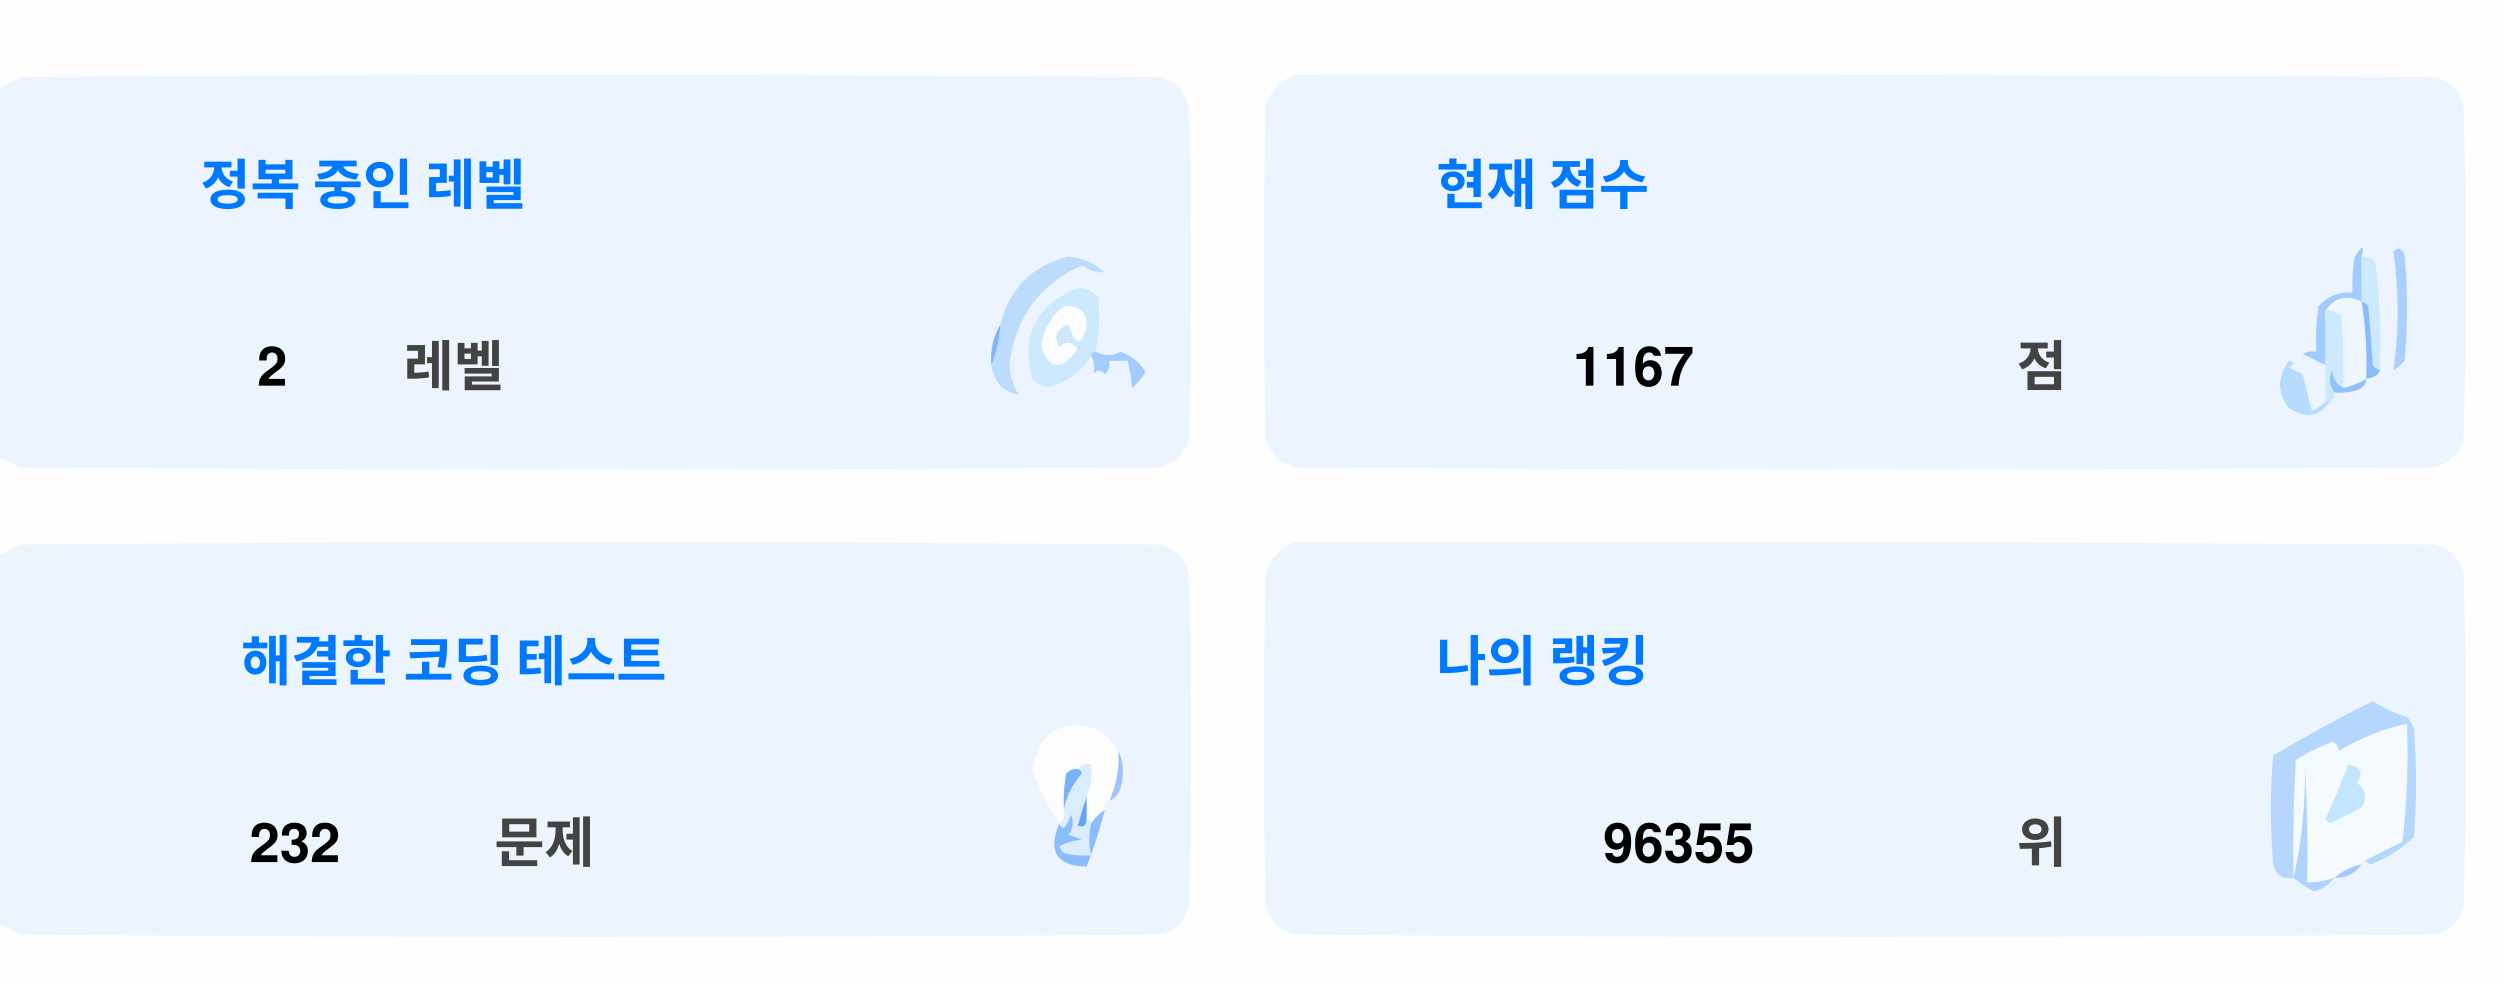
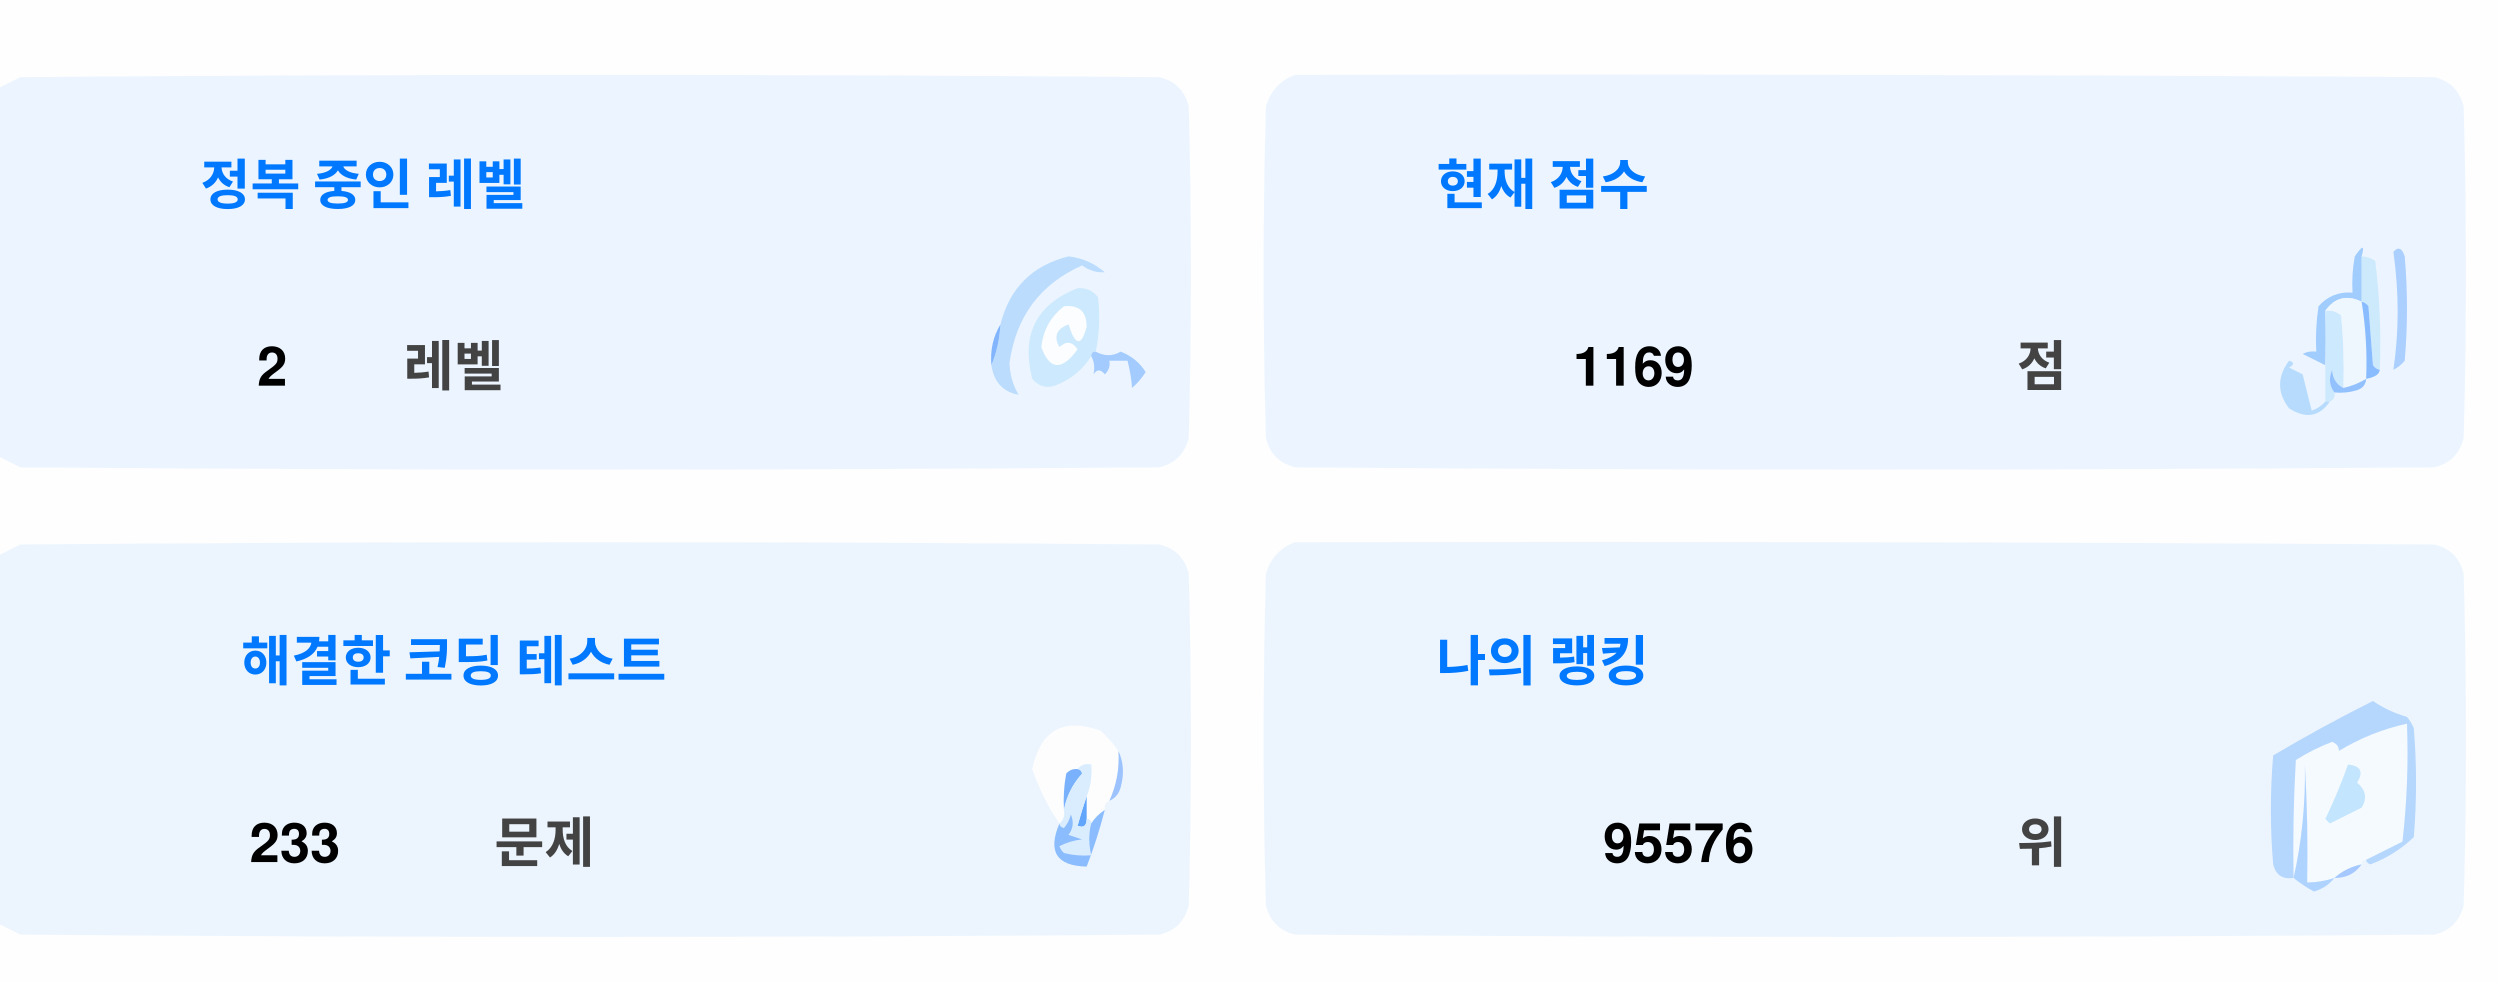
<svg xmlns="http://www.w3.org/2000/svg" version="1.1" width="551px" height="217px" style="shape-rendering:geometricPrecision; text-rendering:geometricPrecision; image-rendering:optimizeQuality; fill-rule:evenodd; clip-rule:evenodd">
  <style>.title {fill: #434343;font-size: 1rem;line-height: 1.5rem;font-weight: bold;font-family: -apple-system, BlinkMacSystemFont, Segoe UI, Helvetica, Arial, sans-serif, Apple Color Emoji, Segoe UI Emoji;}.desc {fill: #434343;font-size: 2.5rem;font-weight: bold;line-height: 1.5rem;font-family: -apple-system, BlinkMacSystemFont, Segoe UI, Helvetica, Arial, sans-serif, Apple Color Emoji, Segoe UI Emoji;}.desc-2 {fill: #434343;font-size: 1rem;font-weight: bold;line-height: 1.5rem;font-family: -apple-system, BlinkMacSystemFont, Segoe UI, Helvetica, Arial, sans-serif, Apple Color Emoji, Segoe UI Emoji;}.text, .desc {animation: twinkling 4s ease-in-out infinite;}@keyframes twinkling {40% { opacity: 1; }50% { opacity: 0.5; }60% { opacity: 1; }70% { opacity: 0.5; }80% { opacity: 1; }}</style>
  <g>
    <path style="opacity:1" fill="#fefefe" d="M -0.5,-0.5 C 183.167,-0.5 366.833,-0.5 550.5,-0.5C 550.5,71.833 550.5,144.167 550.5,216.5C 366.833,216.5 183.167,216.5 -0.5,216.5C -0.5,212.167 -0.5,207.833 -0.5,203.5C 1.14,204.32 2.807,205.153 4.5,206C 88.167,206.667 171.833,206.667 255.5,206C 259,205.167 261.167,203 262,199.5C 262.667,175.167 262.667,150.833 262,126.5C 261.167,123 259,120.833 255.5,120C 171.833,119.333 88.167,119.333 4.5,120C 2.807,120.847 1.14,121.68 -0.5,122.5C -0.5,115.167 -0.5,107.833 -0.5,100.5C 1.14,101.32 2.807,102.153 4.5,103C 88.167,103.667 171.833,103.667 255.5,103C 259,102.167 261.167,100 262,96.5C 262.667,72.167 262.667,47.833 262,23.5C 261.167,20 259,17.833 255.5,17C 171.833,16.333 88.167,16.333 4.5,17C 2.807,17.847 1.14,18.68 -0.5,19.5C -0.5,12.833 -0.5,6.167 -0.5,-0.5 Z" />
  </g>
  <g>
    <path style="opacity:1" fill="#ecf5ff" d="M -0.5,100.5 C -0.5,73.5 -0.5,46.5 -0.5,19.5C 1.14,18.68 2.807,17.847 4.5,17C 88.167,16.333 171.833,16.333 255.5,17C 259,17.833 261.167,20 262,23.5C 262.667,47.833 262.667,72.167 262,96.5C 261.167,100 259,102.167 255.5,103C 171.833,103.667 88.167,103.667 4.5,103C 2.807,102.153 1.14,101.32 -0.5,100.5 Z" />
  </g>
  <g>
    <path style="opacity:1" fill="#ecf5ff" d="M 285.5,16.5 C 369.167,16.333 452.834,16.5 536.5,17C 540,17.833 542.167,20 543,23.5C 543.667,47.833 543.667,72.167 543,96.5C 542.167,100 540,102.167 536.5,103C 452.833,103.667 369.167,103.667 285.5,103C 282,102.167 279.833,100 279,96.5C 278.333,72.167 278.333,47.833 279,23.5C 280.018,19.985 282.185,17.652 285.5,16.5 Z" />
  </g>
  <g>
    <path style="opacity:1" fill="#cdeafd" d="M 520.5,56.5 C 521.583,56.539 522.583,56.873 523.5,57.5C 524.498,65.472 524.831,73.472 524.5,81.5C 523.883,81.389 523.383,81.056 523,80.5C 522.667,76.167 522.333,71.833 522,67.5C 521.617,66.944 521.117,66.611 520.5,66.5C 520.5,63.167 520.5,59.833 520.5,56.5 Z" />
  </g>
  <g>
    <path style="opacity:1" fill="#abcfff" d="M 527.5,55.5 C 528.566,54.308 529.399,54.641 530,56.5C 530.667,64.167 530.667,71.833 530,79.5C 529.311,80.357 528.478,81.023 527.5,81.5C 528.758,73.08 528.758,64.414 527.5,55.5 Z" />
  </g>
  <g>
    <path style="opacity:1" fill="#bbdcfd" d="M 218.5,80.5 C 219.657,77.727 220.324,74.727 220.5,71.5C 222.49,63.51 227.49,58.51 235.5,56.5C 238.528,56.847 241.194,58.014 243.5,60C 241.744,60.141 240.078,59.641 238.5,58.5C 229.247,62.607 223.914,69.773 222.5,80C 222.565,82.526 223.232,84.859 224.5,87C 221.07,86.397 219.07,84.231 218.5,80.5 Z" />
  </g>
  <g>
    <path style="opacity:1" fill="#cde9fd" d="M 241.5,77.5 C 240.833,77.5 240.5,77.833 240.5,78.5C 238.628,81.529 235.961,83.695 232.5,85C 230.536,85.624 228.869,85.124 227.5,83.5C 225.021,73.791 228.354,67.124 237.5,63.5C 239.374,63.39 240.874,64.056 242,65.5C 242.497,69.524 242.331,73.524 241.5,77.5 Z" />
  </g>
  <g>
    <path style="opacity:1" fill="#fcfdfe" d="M 234.5,67.5 C 237.826,67.162 239.493,68.662 239.5,72C 238.334,76.434 237,76.267 235.5,71.5C 232.832,72.515 232.166,74.182 233.5,76.5C 235.017,75.089 236.351,75.256 237.5,77C 234.006,81.771 231.34,81.605 229.5,76.5C 229.904,72.771 231.571,69.771 234.5,67.5 Z" />
  </g>
  <g>
    <path style="opacity:1" fill="#a1ccfe" d="M 520.5,56.5 C 520.5,59.833 520.5,63.167 520.5,66.5C 517.238,64.922 514.572,65.589 512.5,68.5C 512.617,72.81 512.617,76.81 512.5,80.5C 510.86,79.68 509.193,78.847 507.5,78C 508.448,77.517 509.448,77.35 510.5,77.5C 510.335,74.15 510.502,70.817 511,67.5C 512.995,65.253 515.495,64.253 518.5,64.5C 518.336,61.813 518.503,59.146 519,56.5C 520.731,53.969 521.231,53.969 520.5,56.5 Z" />
  </g>
  <g>
    <path style="opacity:1" fill="#cde9fd" d="M 512.5,68.5 C 513.822,68.33 514.989,68.663 516,69.5C 516.499,74.823 516.666,80.156 516.5,85.5C 514.955,84.77 514.122,83.437 514,81.5C 513.22,83.387 513.387,85.054 514.5,86.5C 514.672,87.492 514.338,88.158 513.5,88.5C 513.167,88.5 512.833,88.5 512.5,88.5C 512.5,85.833 512.5,83.167 512.5,80.5C 512.617,76.81 512.617,72.81 512.5,68.5 Z" />
  </g>
  <g>
    <path style="opacity:1" fill="#eef6fe" d="M 520.5,66.5 C 521.407,72.106 521.74,77.773 521.5,83.5C 519.95,84.441 518.284,85.108 516.5,85.5C 516.666,80.156 516.499,74.823 516,69.5C 514.989,68.663 513.822,68.33 512.5,68.5C 514.572,65.589 517.238,64.922 520.5,66.5 Z" />
  </g>
  <g>
    <path style="opacity:1" fill="#88bcff" d="M 520.5,66.5 C 521.117,66.611 521.617,66.944 522,67.5C 522.333,71.833 522.667,76.167 523,80.5C 523.383,81.056 523.883,81.389 524.5,81.5C 524.445,82.469 523.445,83.136 521.5,83.5C 521.74,77.773 521.407,72.106 520.5,66.5 Z" />
  </g>
  <g>
    <path style="opacity:1" fill="#82b5fe" d="M 220.5,71.5 C 220.324,74.727 219.657,77.727 218.5,80.5C 218.215,77.171 218.882,74.171 220.5,71.5 Z" />
  </g>
  <g>
    <path style="opacity:1" fill="#a3cbfe" d="M 240.5,78.5 C 240.5,77.833 240.833,77.5 241.5,77.5C 243.391,78.536 245.224,78.536 247,77.5C 249.391,78.429 251.225,79.929 252.5,82C 251.681,83.319 250.681,84.486 249.5,85.5C 249.409,83.777 249.075,81.777 248.5,79.5C 247.167,79.5 245.833,79.5 244.5,79.5C 244.719,80.675 244.386,81.675 243.5,82.5C 242.575,81.359 241.741,81.359 241,82.5C 241.331,80.981 241.164,79.648 240.5,78.5 Z" />
  </g>
  <g>
    <path style="opacity:1" fill="#b7dbfd" d="M 512.5,88.5 C 512.833,88.5 513.167,88.5 513.5,88.5C 511.199,91.857 508.199,92.357 504.5,90C 501.872,86.535 501.872,83.035 504.5,79.5C 505.696,79.846 505.696,80.346 504.5,81C 505.5,81.5 506.5,82 507.5,82.5C 508.167,85.167 508.833,87.833 509.5,90.5C 510.739,90.058 511.739,89.391 512.5,88.5 Z" />
  </g>
  <g>
    <path style="opacity:1" fill="#92c1fe" d="M 516.5,85.5 C 518.284,85.108 519.95,84.441 521.5,83.5C 521.423,84.75 520.756,85.583 519.5,86C 517.866,86.493 516.199,86.66 514.5,86.5C 513.387,85.054 513.22,83.387 514,81.5C 514.122,83.437 514.955,84.77 516.5,85.5 Z" />
  </g>
  <g>
    <path style="opacity:1" fill="#ecf5fe" d="M -0.5,203.5 C -0.5,176.5 -0.5,149.5 -0.5,122.5C 1.14,121.68 2.807,120.847 4.5,120C 88.167,119.333 171.833,119.333 255.5,120C 259,120.833 261.167,123 262,126.5C 262.667,150.833 262.667,175.167 262,199.5C 261.167,203 259,205.167 255.5,206C 171.833,206.667 88.167,206.667 4.5,206C 2.807,205.153 1.14,204.32 -0.5,203.5 Z" />
  </g>
  <g>
    <path style="opacity:1" fill="#ecf5fe" d="M 285.5,119.5 C 369.167,119.333 452.834,119.5 536.5,120C 540,120.833 542.167,123 543,126.5C 543.667,150.833 543.667,175.167 543,199.5C 542.167,203 540,205.167 536.5,206C 452.833,206.667 369.167,206.667 285.5,206C 282,205.167 279.833,203 279,199.5C 278.333,175.167 278.333,150.833 279,126.5C 280.018,122.985 282.185,120.652 285.5,119.5 Z" />
  </g>
  <g>
    <path style="opacity:1" fill="#fdfdfe" d="M 246.5,165.5 C 246.758,169.367 246.092,173.034 244.5,176.5C 243.662,176.842 243.328,177.508 243.5,178.5C 242.272,179.306 241.272,180.306 240.5,181.5C 240.5,180.833 240.167,180.5 239.5,180.5C 239.5,178.833 239.5,177.167 239.5,175.5C 240.369,173.283 240.702,170.95 240.5,168.5C 239.209,168.263 238.209,168.596 237.5,169.5C 236.504,169.414 235.671,169.748 235,170.5C 234.503,173.146 234.336,175.813 234.5,178.5C 234.737,179.791 234.404,180.791 233.5,181.5C 230.986,177.806 228.986,173.806 227.5,169.5C 229.309,160.957 234.309,158.124 242.5,161C 244.07,162.397 245.404,163.897 246.5,165.5 Z" />
  </g>
  <g>
    <path style="opacity:1" fill="#f5faff" d="M 521.5,189.5 C 520.833,189.5 520.5,189.833 520.5,190.5C 518.181,190.992 516.181,191.992 514.5,193.5C 512.565,194.15 510.565,194.483 508.5,194.5C 508.666,185.827 508.5,177.16 508,168.5C 508.141,177.227 507.308,185.56 505.5,193.5C 505.334,184.827 505.5,176.16 506,167.5C 508.527,165.903 511.194,164.57 514,163.5C 515.011,163.892 515.511,164.559 515.5,165.5C 520.21,162.641 525.21,160.641 530.5,159.5C 530.831,168.192 530.498,176.859 529.5,185.5C 526.807,186.847 524.14,188.18 521.5,189.5 Z" />
  </g>
  <g>
    <path style="opacity:1" fill="#b6d7fd" d="M 521.5,189.5 C 524.14,188.18 526.807,186.847 529.5,185.5C 530.498,176.859 530.831,168.192 530.5,159.5C 525.21,160.641 520.21,162.641 515.5,165.5C 515.511,164.559 515.011,163.892 514,163.5C 511.194,164.57 508.527,165.903 506,167.5C 505.5,176.16 505.334,184.827 505.5,193.5C 503.089,193.863 501.589,192.863 501,190.5C 500.333,182.5 500.333,174.5 501,166.5C 508.173,162.246 515.507,158.246 523,154.5C 525.304,156.068 527.804,157.235 530.5,158C 531.126,158.75 531.626,159.584 532,160.5C 532.667,168.5 532.667,176.5 532,184.5C 529.292,187.111 526.125,189.111 522.5,190.5C 521.893,190.376 521.56,190.043 521.5,189.5 Z" />
  </g>
  <g>
    <path style="opacity:1" fill="#c3e5fe" d="M 517.5,168.5 C 520.317,168.801 520.984,170.134 519.5,172.5C 521.439,174.122 521.772,175.956 520.5,178C 518.167,179.167 515.833,180.333 513.5,181.5C 513.167,181.167 512.833,180.833 512.5,180.5C 514.414,176.515 516.081,172.515 517.5,168.5 Z" />
  </g>
  <g>
    <path style="opacity:1" fill="#7ab1fc" d="M 237.5,169.5 C 238.043,169.56 238.376,169.893 238.5,170.5C 236.395,172.836 235.062,175.503 234.5,178.5C 234.336,175.813 234.503,173.146 235,170.5C 235.671,169.748 236.504,169.414 237.5,169.5 Z" />
  </g>
  <g>
    <path style="opacity:1" fill="#afd3ff" d="M 514.5,193.5 C 513.378,194.947 511.878,195.947 510,196.5C 508.348,195.601 506.848,194.601 505.5,193.5C 507.308,185.56 508.141,177.227 508,168.5C 508.5,177.16 508.666,185.827 508.5,194.5C 510.565,194.483 512.565,194.15 514.5,193.5 Z" />
  </g>
  <g>
    <path style="opacity:1" fill="#9cc3fd" d="M 246.5,165.5 C 247.634,167.966 247.801,170.633 247,173.5C 246.623,174.942 245.79,175.942 244.5,176.5C 246.092,173.034 246.758,169.367 246.5,165.5 Z" />
  </g>
  <g>
    <path style="opacity:1" fill="#62a6fc" d="M 239.5,175.5 C 239.5,177.167 239.5,178.833 239.5,180.5C 239.483,182.028 238.816,182.528 237.5,182C 238.117,179.723 238.784,177.556 239.5,175.5 Z" />
  </g>
  <g>
    <path style="opacity:1" fill="#daedfe" d="M 237.5,169.5 C 238.209,168.596 239.209,168.263 240.5,168.5C 240.702,170.95 240.369,173.283 239.5,175.5C 238.784,177.556 238.117,179.723 237.5,182C 238.816,182.528 239.483,182.028 239.5,180.5C 240.167,180.5 240.5,180.833 240.5,181.5C 239.918,183.669 239.918,186.002 240.5,188.5C 238.473,188.662 236.473,188.495 234.5,188C 234.043,187.586 233.709,187.086 233.5,186.5C 235.078,185.702 236.744,185.202 238.5,185C 237.5,184.667 236.5,184.333 235.5,184C 236.554,182.612 236.72,181.112 236,179.5C 235.751,180.624 235.251,181.624 234.5,182.5C 233.893,182.376 233.56,182.043 233.5,181.5C 234.404,180.791 234.737,179.791 234.5,178.5C 235.062,175.503 236.395,172.836 238.5,170.5C 238.376,169.893 238.043,169.56 237.5,169.5 Z" />
  </g>
  <g>
    <path style="opacity:1" fill="#8bbcfd" d="M 243.5,178.5 C 242.395,182.803 241.062,186.969 239.5,191C 232.857,190.847 230.857,187.68 233.5,181.5C 233.56,182.043 233.893,182.376 234.5,182.5C 235.251,181.624 235.751,180.624 236,179.5C 236.72,181.112 236.554,182.612 235.5,184C 236.5,184.333 237.5,184.667 238.5,185C 236.744,185.202 235.078,185.702 233.5,186.5C 233.709,187.086 234.043,187.586 234.5,188C 236.473,188.495 238.473,188.662 240.5,188.5C 239.918,186.002 239.918,183.669 240.5,181.5C 241.272,180.306 242.272,179.306 243.5,178.5 Z" />
  </g>
  <g>
    <path style="opacity:1" fill="#a4c8ff" d="M 520.5,190.5 C 519.089,192.539 517.089,193.539 514.5,193.5C 516.181,191.992 518.181,190.992 520.5,190.5 Z" />
  </g>
  <text text-anchor="middle" x="80" y="45" class="title" style="fill:#0078ff;" stroke="#none" stroke-width="1">정복 중인 레벨</text>
  <text text-anchor="middle" x="60" y="85" class="desc" style="fill:#000000;" stroke="#none" stroke-width="1">2</text>
  <text text-anchor="middle" x="100" y="85" class="desc-2" style="fill:#434343;" stroke="#none" stroke-width="1">레벨</text>
  <text text-anchor="middle" x="340" y="45" class="title" style="fill:#0078ff;" stroke="#none" stroke-width="1">현재 점수</text>
-   <text text-anchor="middle" x="360" y="85" class="desc" style="fill:#000000;" stroke="#none" stroke-width="1">1167</text>
+   <text text-anchor="middle" x="360" y="85" class="desc" style="fill:#000000;" stroke="#none" stroke-width="1">1169</text>
  <text text-anchor="middle" x="450" y="85" class="desc-2" style="fill:#434343;" stroke="#none" stroke-width="1">점</text>
  <text text-anchor="middle" x="100" y="150" class="title" style="fill:#0078ff;" stroke="#none" stroke-width="1">해결한 코딩 테스트</text>
-   <text text-anchor="middle" x="65" y="190" class="desc" style="fill:#000000;" stroke="#none" stroke-width="1">232</text>
+   <text text-anchor="middle" x="65" y="190" class="desc" style="fill:#000000;" stroke="#none" stroke-width="1">233</text>
  <text text-anchor="middle" x="120" y="190" class="desc-2" style="fill:#434343;" stroke="#none" stroke-width="1">문제</text>
  <text text-anchor="middle" x="340" y="150" class="title" style="fill:#0078ff;" stroke="#none" stroke-width="1">나의 랭킹</text>
-   <text text-anchor="middle" x="370" y="190" class="desc" style="fill:#000000;" stroke="#none" stroke-width="1">96355</text>
+   <text text-anchor="middle" x="370" y="190" class="desc" style="fill:#000000;" stroke="#none" stroke-width="1">95576</text>
  <text text-anchor="middle" x="450" y="190" class="desc-2" style="fill:#434343;" stroke="#none" stroke-width="1">위</text>
</svg>
